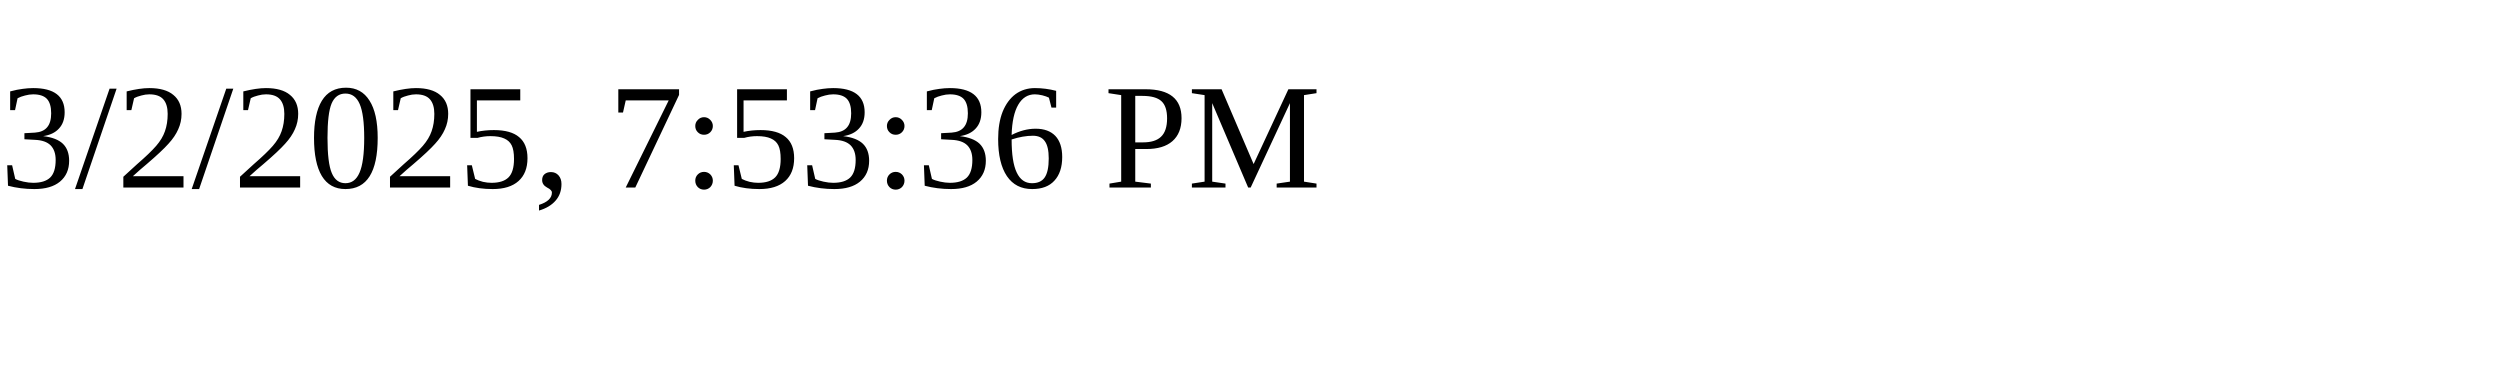
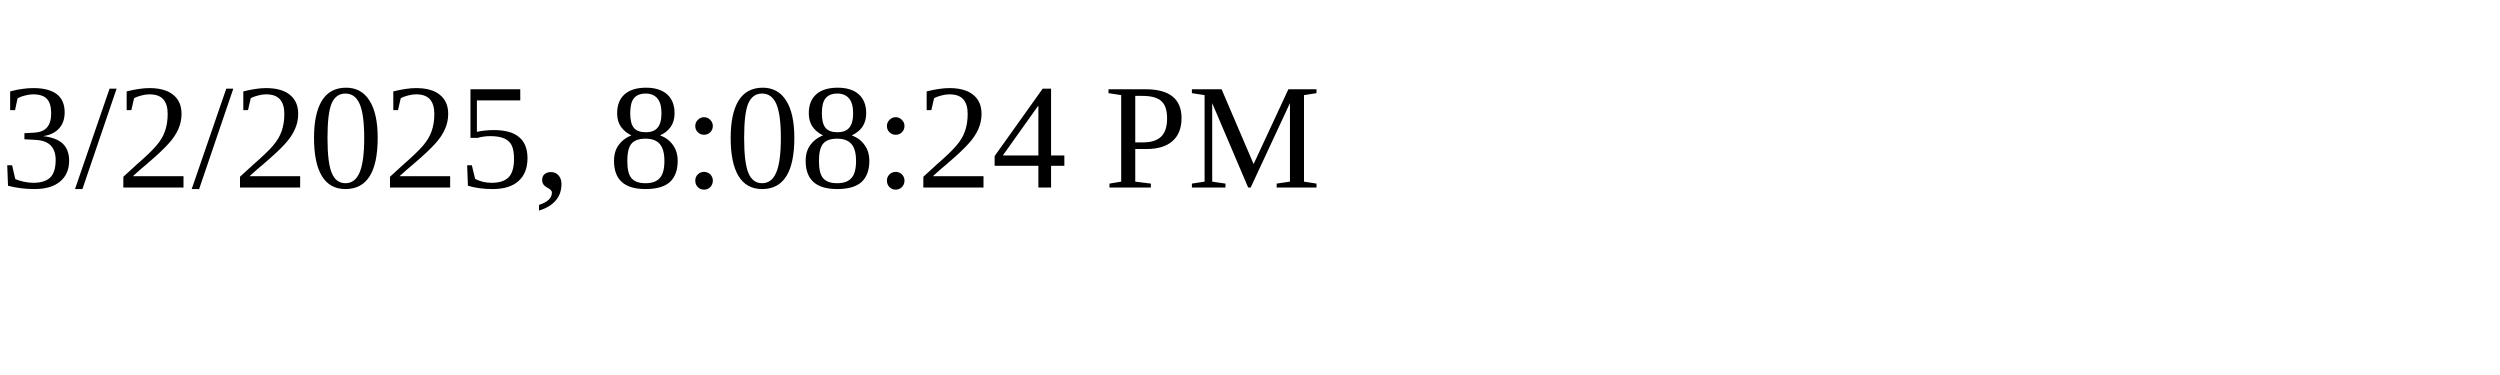
<svg xmlns="http://www.w3.org/2000/svg" height="30" width="200">
-   <text x="0" y="15">3/2/2025, 7:53:36 PM</text>
+   <text x="0" y="15">3/2/2025, 8:08:24 PM</text>
</svg>
